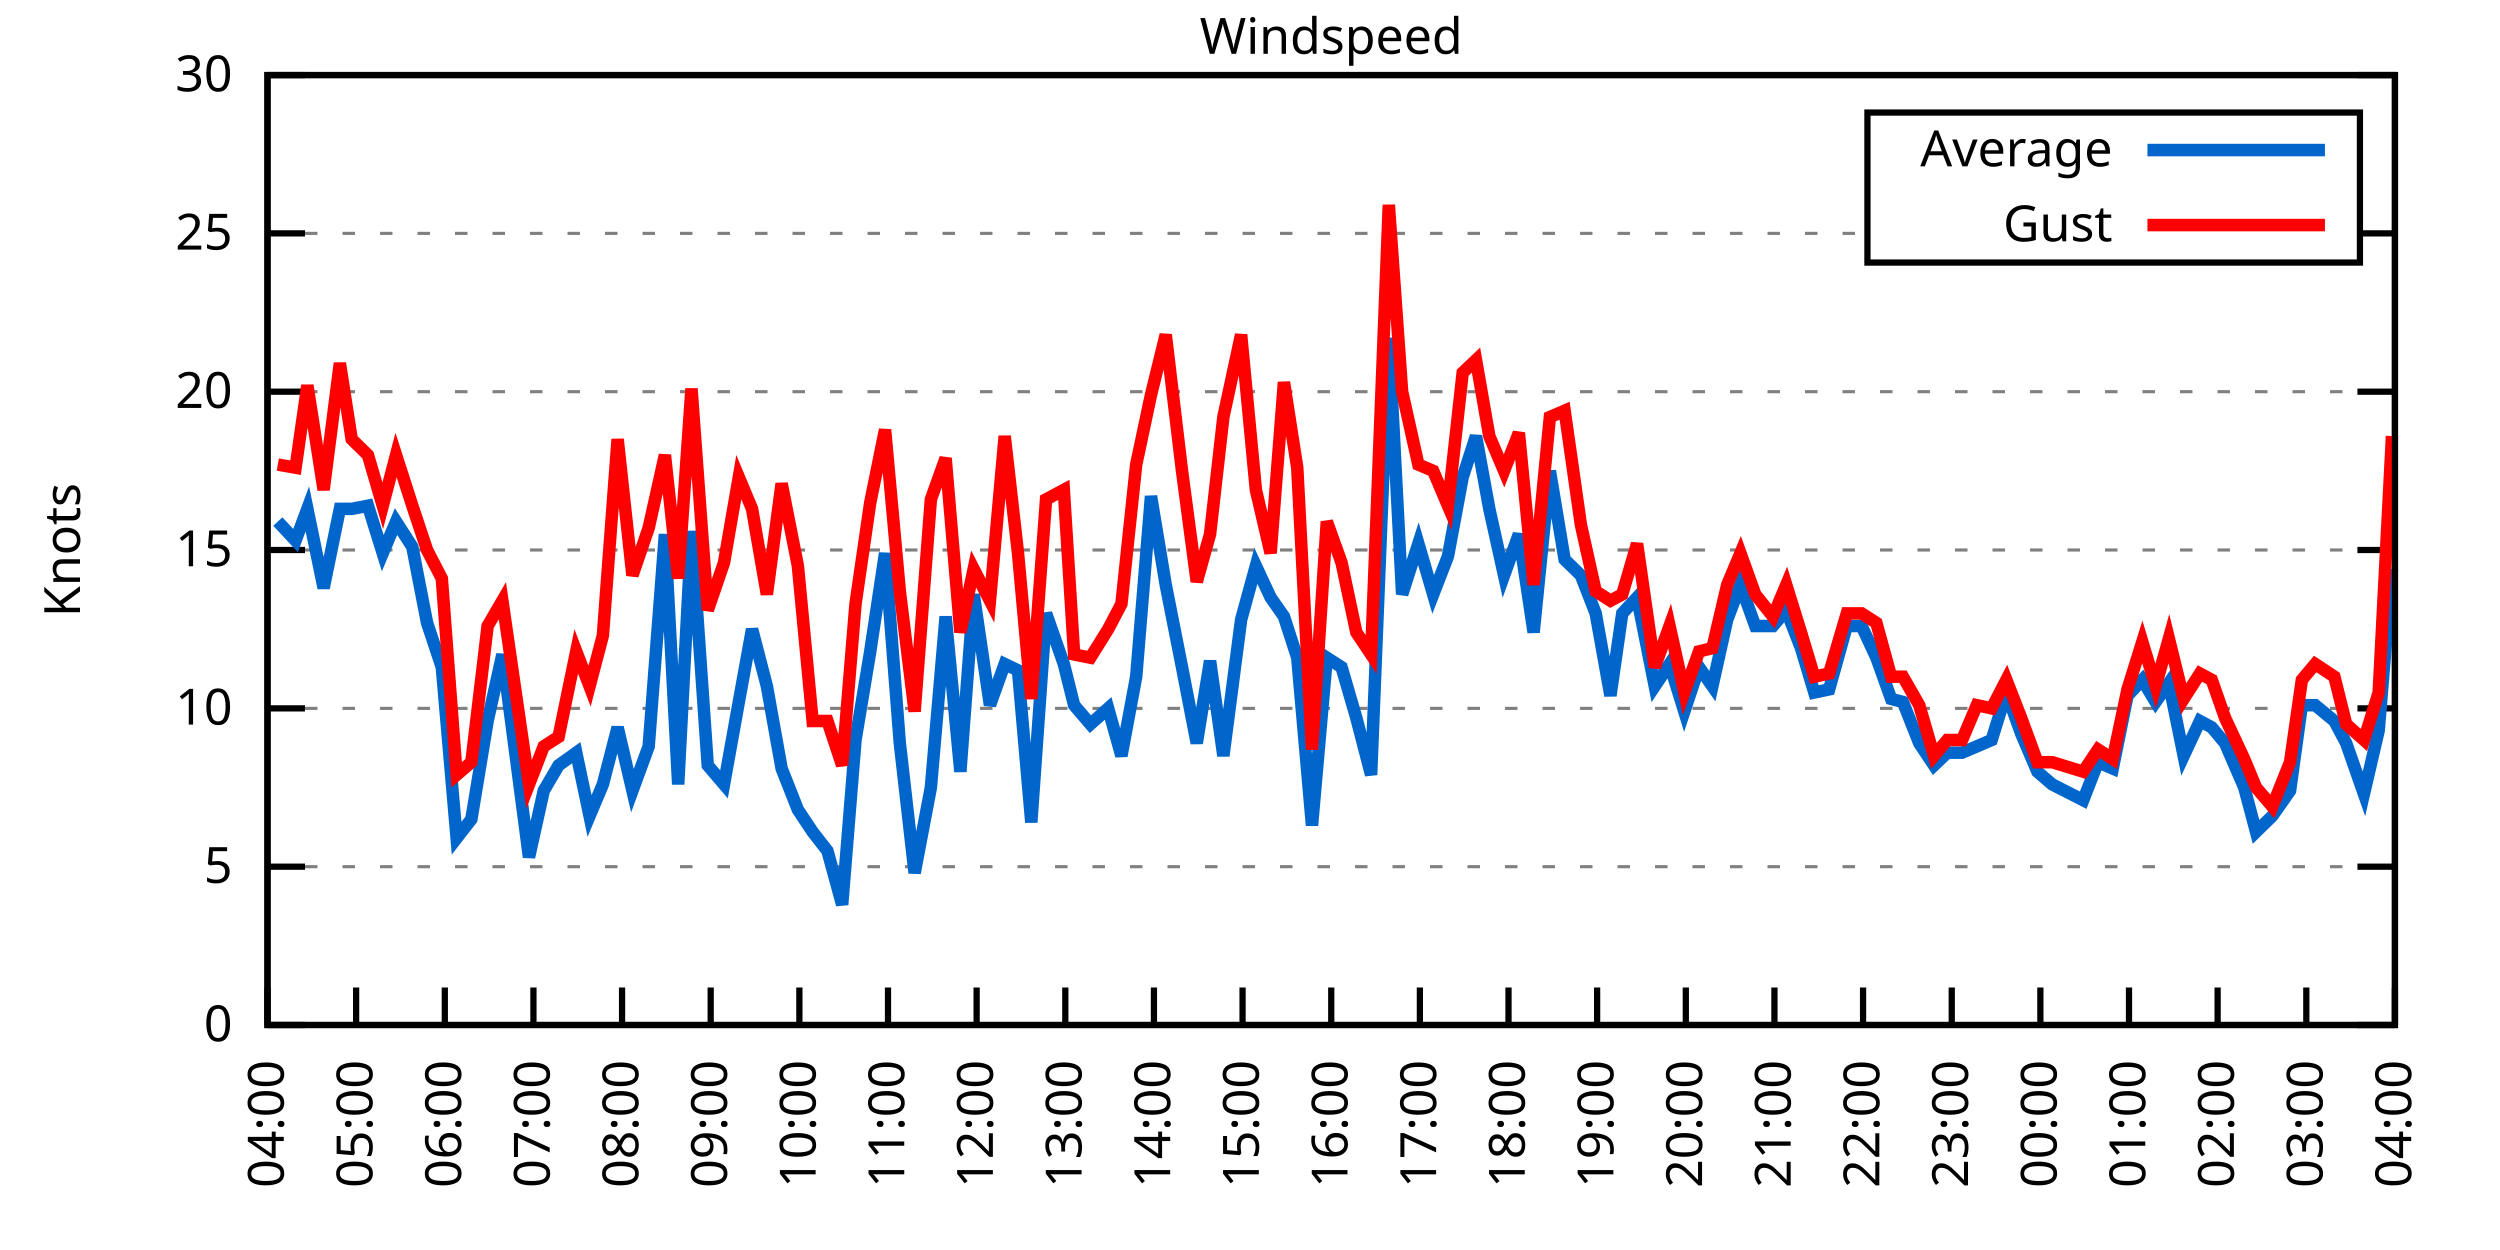
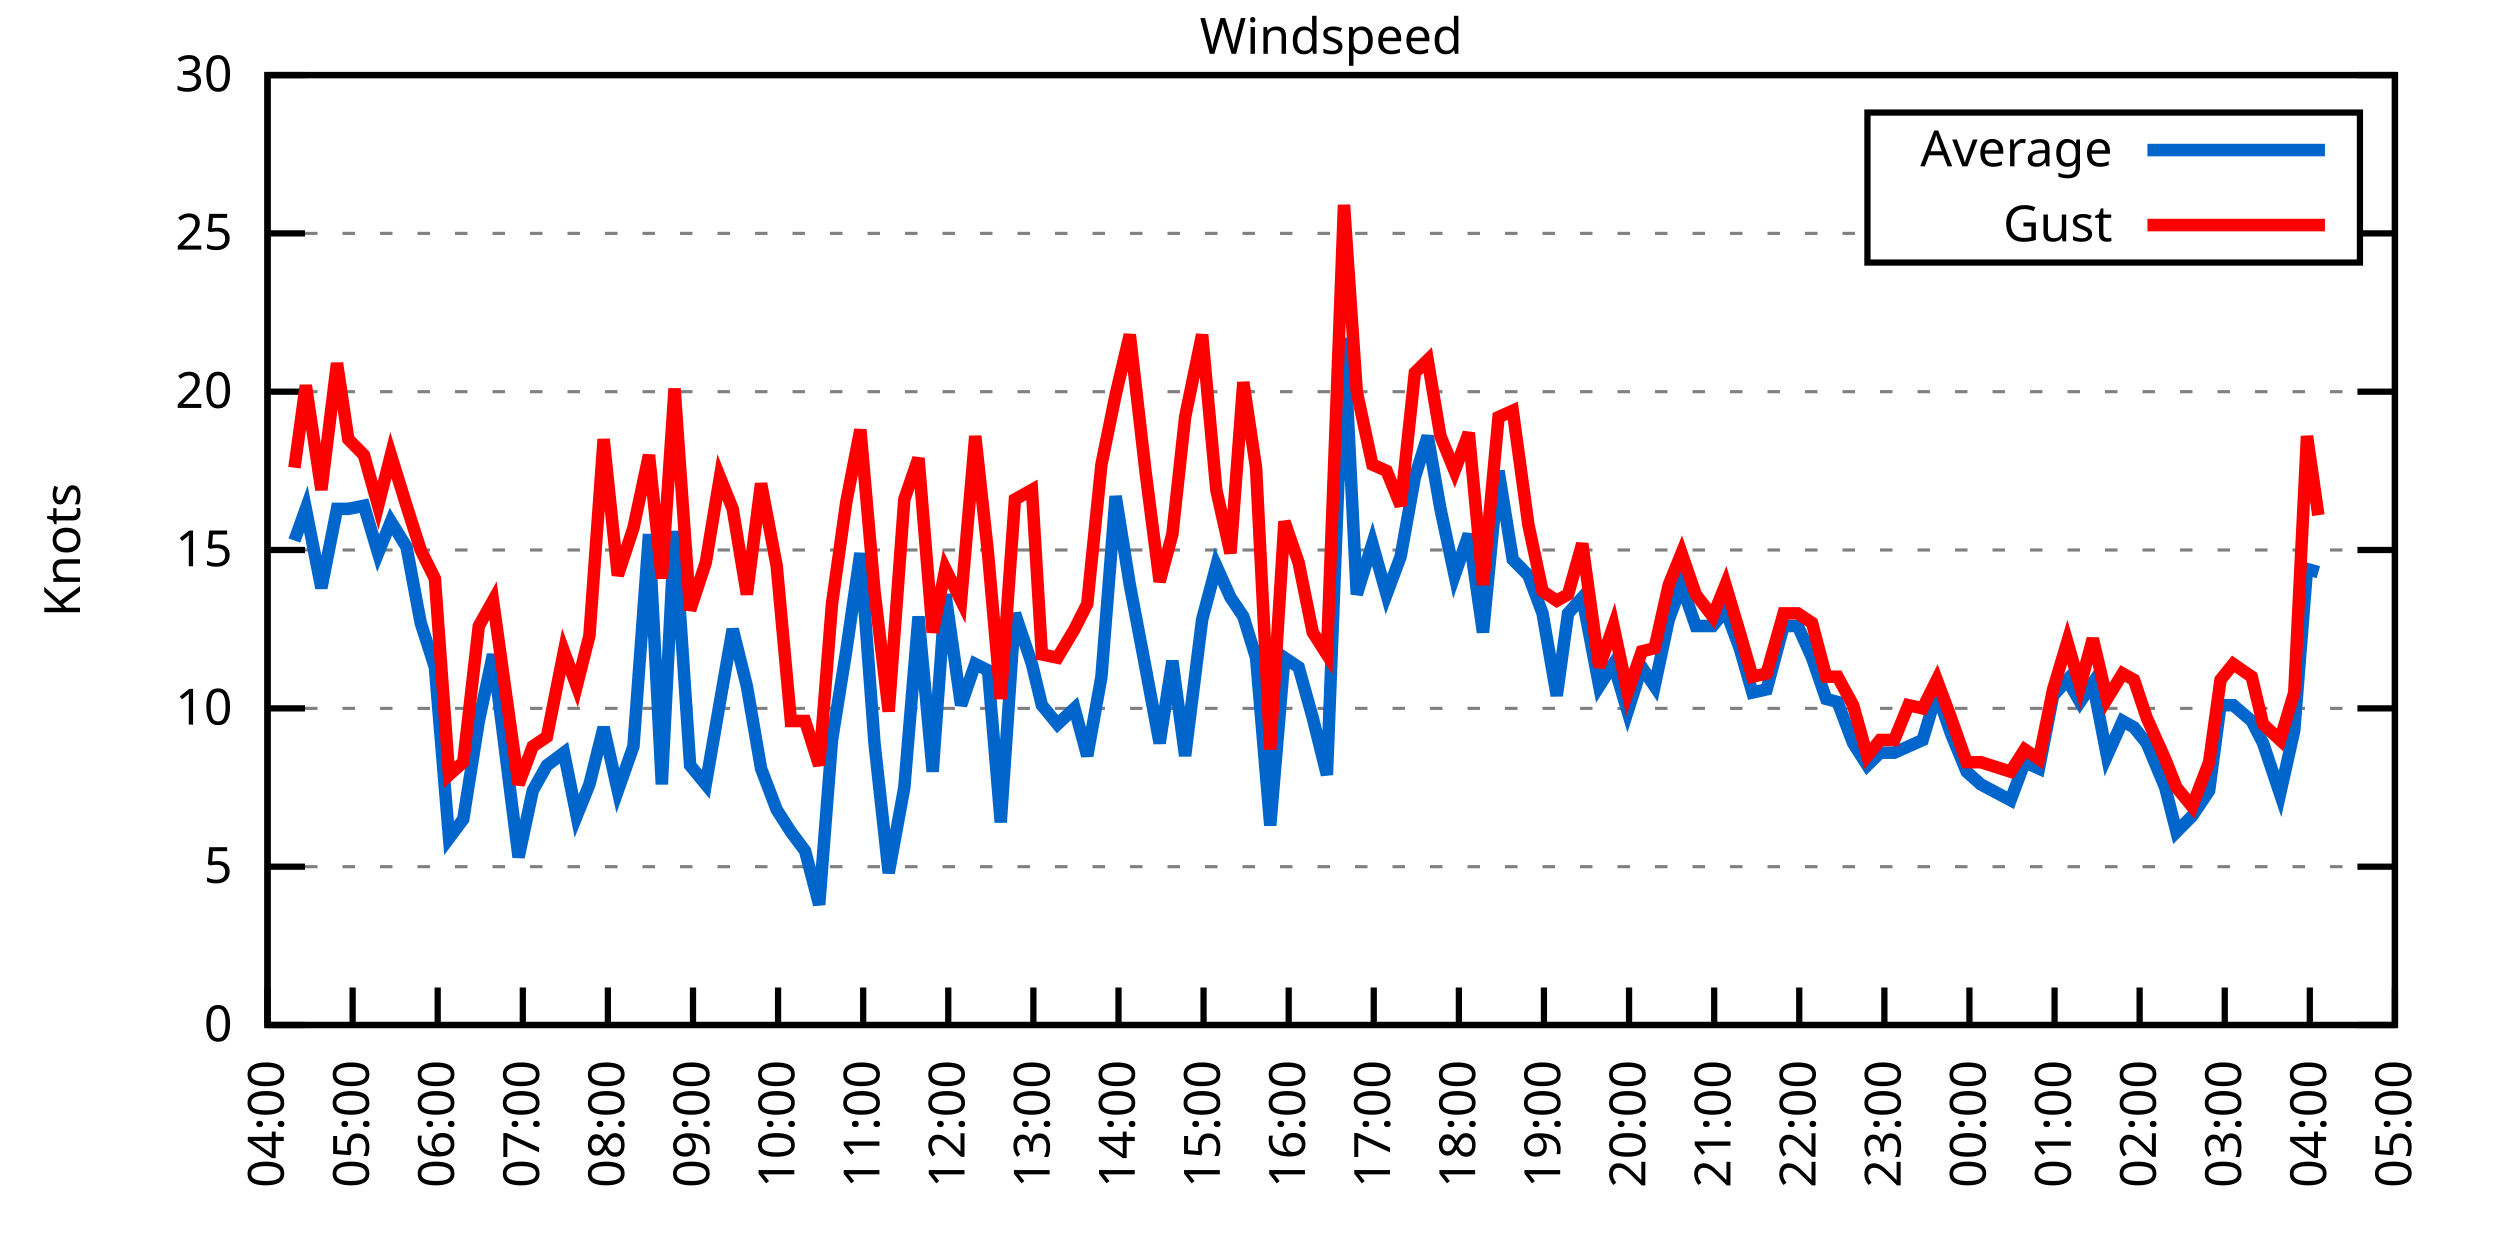
<svg xmlns="http://www.w3.org/2000/svg" xmlns:xlink="http://www.w3.org/1999/xlink" width="400" height="200" viewBox="0 0 400 200">
  <g id="gnuplot_canvas">
    <rect x="0" y="0" width="400" height="200" fill="none" />
    <defs>
      <circle id="gpDot" r="0.5" stroke-width="0.5" stroke="currentColor" />
      <path id="gpPt0" stroke-width="0.333" stroke="currentColor" d="M-1,0 h2 M0,-1 v2" />
      <path id="gpPt1" stroke-width="0.333" stroke="currentColor" d="M-1,-1 L1,1 M1,-1 L-1,1" />
      <path id="gpPt2" stroke-width="0.333" stroke="currentColor" d="M-1,0 L1,0 M0,-1 L0,1 M-1,-1 L1,1 M-1,1 L1,-1" />
      <rect id="gpPt3" stroke-width="0.333" stroke="currentColor" x="-1" y="-1" width="2" height="2" />
      <rect id="gpPt4" stroke-width="0.333" stroke="currentColor" fill="currentColor" x="-1" y="-1" width="2" height="2" />
      <circle id="gpPt5" stroke-width="0.333" stroke="currentColor" cx="0" cy="0" r="1" />
      <use xlink:href="#gpPt5" id="gpPt6" fill="currentColor" stroke="none" />
      <path id="gpPt7" stroke-width="0.333" stroke="currentColor" d="M0,-1.33 L-1.33,0.67 L1.33,0.67 z" />
      <use xlink:href="#gpPt7" id="gpPt8" fill="currentColor" stroke="none" />
      <use xlink:href="#gpPt7" id="gpPt9" stroke="currentColor" transform="rotate(180)" />
      <use xlink:href="#gpPt9" id="gpPt10" fill="currentColor" stroke="none" />
      <use xlink:href="#gpPt3" id="gpPt11" stroke="currentColor" transform="rotate(45)" />
      <use xlink:href="#gpPt11" id="gpPt12" fill="currentColor" stroke="none" />
      <path id="gpPt13" stroke-width="0.333" stroke="currentColor" d="M0,1.330 L1.265,0.411 L0.782,-1.067 L-0.782,-1.076 L-1.265,0.411 z" />
      <use xlink:href="#gpPt13" id="gpPt14" fill="currentColor" stroke="none" />
      <filter id="textbox" filterUnits="objectBoundingBox" x="0" y="0" height="1" width="1">
        <feFlood flood-color="white" flood-opacity="1" result="bgnd" />
        <feComposite in="SourceGraphic" in2="bgnd" operator="atop" />
      </filter>
      <filter id="greybox" filterUnits="objectBoundingBox" x="0" y="0" height="1" width="1">
        <feFlood flood-color="lightgrey" flood-opacity="1" result="grey" />
        <feComposite in="SourceGraphic" in2="grey" operator="atop" />
      </filter>
    </defs>
    <g fill="none" color="white" stroke="currentColor" stroke-width="1.00" stroke-linecap="butt" stroke-linejoin="miter">
</g>
    <g fill="none" color="black" stroke="currentColor" stroke-width="1.00" stroke-linecap="butt" stroke-linejoin="miter">
      <g stroke="none" shape-rendering="crispEdges">
        <polygon fill="rgb(255, 255, 255)" points="42.80,164.00 383.18,164.00 383.18,12.02 42.80,12.02 " />
      </g>
    </g>
    <g fill="none" color="black" stroke="currentColor" stroke-width="1.00" stroke-linecap="butt" stroke-linejoin="miter">
</g>
    <g fill="none" color="black" stroke="black" stroke-width="0.50" stroke-linecap="butt" stroke-linejoin="miter">
</g>
    <g fill="none" color="gray" stroke="currentColor" stroke-width="0.50" stroke-linecap="butt" stroke-linejoin="miter">
      <path stroke="gray" stroke-dasharray="2,4" class="gridline" d="M42.80,164.00 L383.19,164.00  " />
    </g>
    <g fill="none" color="gray" stroke="gray" stroke-width="1.00" stroke-linecap="butt" stroke-linejoin="miter">
</g>
    <g fill="none" color="black" stroke="currentColor" stroke-width="1.00" stroke-linecap="butt" stroke-linejoin="miter">
      <path stroke="black" d="M42.80,164.00 L48.80,164.00 M383.19,164.00 L377.19,164.00  " />
      <g transform="translate(37.20,166.60)" stroke="none" fill="black" font-family="Sans" font-size="8.00" text-anchor="end">
        <text>
          <tspan font-family="Sans"> 0</tspan>
        </text>
      </g>
    </g>
    <g fill="none" color="black" stroke="currentColor" stroke-width="1.00" stroke-linecap="butt" stroke-linejoin="miter">
</g>
    <g fill="none" color="black" stroke="black" stroke-width="0.50" stroke-linecap="butt" stroke-linejoin="miter">
</g>
    <g fill="none" color="gray" stroke="currentColor" stroke-width="0.50" stroke-linecap="butt" stroke-linejoin="miter">
      <path stroke="gray" stroke-dasharray="2,4" class="gridline" d="M42.80,138.67 L383.19,138.67  " />
    </g>
    <g fill="none" color="gray" stroke="gray" stroke-width="1.00" stroke-linecap="butt" stroke-linejoin="miter">
</g>
    <g fill="none" color="black" stroke="currentColor" stroke-width="1.00" stroke-linecap="butt" stroke-linejoin="miter">
      <path stroke="black" d="M42.80,138.67 L48.80,138.67 M383.19,138.67 L377.19,138.67  " />
      <g transform="translate(37.20,141.27)" stroke="none" fill="black" font-family="Sans" font-size="8.00" text-anchor="end">
        <text>
          <tspan font-family="Sans"> 5</tspan>
        </text>
      </g>
    </g>
    <g fill="none" color="black" stroke="currentColor" stroke-width="1.00" stroke-linecap="butt" stroke-linejoin="miter">
</g>
    <g fill="none" color="black" stroke="black" stroke-width="0.50" stroke-linecap="butt" stroke-linejoin="miter">
</g>
    <g fill="none" color="gray" stroke="currentColor" stroke-width="0.50" stroke-linecap="butt" stroke-linejoin="miter">
      <path stroke="gray" stroke-dasharray="2,4" class="gridline" d="M42.80,113.34 L383.19,113.34  " />
    </g>
    <g fill="none" color="gray" stroke="gray" stroke-width="1.00" stroke-linecap="butt" stroke-linejoin="miter">
</g>
    <g fill="none" color="black" stroke="currentColor" stroke-width="1.00" stroke-linecap="butt" stroke-linejoin="miter">
      <path stroke="black" d="M42.80,113.34 L48.80,113.34 M383.19,113.34 L377.19,113.34  " />
      <g transform="translate(37.20,115.94)" stroke="none" fill="black" font-family="Sans" font-size="8.00" text-anchor="end">
        <text>
          <tspan font-family="Sans"> 10</tspan>
        </text>
      </g>
    </g>
    <g fill="none" color="black" stroke="currentColor" stroke-width="1.00" stroke-linecap="butt" stroke-linejoin="miter">
</g>
    <g fill="none" color="black" stroke="black" stroke-width="0.50" stroke-linecap="butt" stroke-linejoin="miter">
</g>
    <g fill="none" color="gray" stroke="currentColor" stroke-width="0.50" stroke-linecap="butt" stroke-linejoin="miter">
      <path stroke="gray" stroke-dasharray="2,4" class="gridline" d="M42.80,88.00 L383.19,88.00  " />
    </g>
    <g fill="none" color="gray" stroke="gray" stroke-width="1.00" stroke-linecap="butt" stroke-linejoin="miter">
</g>
    <g fill="none" color="black" stroke="currentColor" stroke-width="1.00" stroke-linecap="butt" stroke-linejoin="miter">
      <path stroke="black" d="M42.80,88.00 L48.80,88.00 M383.19,88.00 L377.19,88.00  " />
      <g transform="translate(37.20,90.60)" stroke="none" fill="black" font-family="Sans" font-size="8.00" text-anchor="end">
        <text>
          <tspan font-family="Sans"> 15</tspan>
        </text>
      </g>
    </g>
    <g fill="none" color="black" stroke="currentColor" stroke-width="1.00" stroke-linecap="butt" stroke-linejoin="miter">
</g>
    <g fill="none" color="black" stroke="black" stroke-width="0.50" stroke-linecap="butt" stroke-linejoin="miter">
</g>
    <g fill="none" color="gray" stroke="currentColor" stroke-width="0.50" stroke-linecap="butt" stroke-linejoin="miter">
      <path stroke="gray" stroke-dasharray="2,4" class="gridline" d="M42.80,62.67 L383.19,62.67  " />
    </g>
    <g fill="none" color="gray" stroke="gray" stroke-width="1.00" stroke-linecap="butt" stroke-linejoin="miter">
</g>
    <g fill="none" color="black" stroke="currentColor" stroke-width="1.00" stroke-linecap="butt" stroke-linejoin="miter">
      <path stroke="black" d="M42.80,62.67 L48.80,62.67 M383.19,62.67 L377.19,62.67  " />
      <g transform="translate(37.20,65.27)" stroke="none" fill="black" font-family="Sans" font-size="8.00" text-anchor="end">
        <text>
          <tspan font-family="Sans"> 20</tspan>
        </text>
      </g>
    </g>
    <g fill="none" color="black" stroke="currentColor" stroke-width="1.00" stroke-linecap="butt" stroke-linejoin="miter">
</g>
    <g fill="none" color="black" stroke="black" stroke-width="0.50" stroke-linecap="butt" stroke-linejoin="miter">
</g>
    <g fill="none" color="gray" stroke="currentColor" stroke-width="0.50" stroke-linecap="butt" stroke-linejoin="miter">
      <path stroke="gray" stroke-dasharray="2,4" class="gridline" d="M42.80,37.34 L298.79,37.34 M377.59,37.34 L383.19,37.34  " />
    </g>
    <g fill="none" color="gray" stroke="gray" stroke-width="1.00" stroke-linecap="butt" stroke-linejoin="miter">
</g>
    <g fill="none" color="black" stroke="currentColor" stroke-width="1.00" stroke-linecap="butt" stroke-linejoin="miter">
      <path stroke="black" d="M42.80,37.34 L48.80,37.34 M383.19,37.34 L377.19,37.34  " />
      <g transform="translate(37.20,39.94)" stroke="none" fill="black" font-family="Sans" font-size="8.00" text-anchor="end">
        <text>
          <tspan font-family="Sans"> 25</tspan>
        </text>
      </g>
    </g>
    <g fill="none" color="black" stroke="currentColor" stroke-width="1.00" stroke-linecap="butt" stroke-linejoin="miter">
</g>
    <g fill="none" color="black" stroke="black" stroke-width="0.50" stroke-linecap="butt" stroke-linejoin="miter">
</g>
    <g fill="none" color="gray" stroke="currentColor" stroke-width="0.50" stroke-linecap="butt" stroke-linejoin="miter">
      <path stroke="gray" stroke-dasharray="2,4" class="gridline" d="M42.80,12.01 L383.19,12.01  " />
    </g>
    <g fill="none" color="gray" stroke="gray" stroke-width="1.00" stroke-linecap="butt" stroke-linejoin="miter">
</g>
    <g fill="none" color="black" stroke="currentColor" stroke-width="1.00" stroke-linecap="butt" stroke-linejoin="miter">
      <path stroke="black" d="M42.80,12.01 L48.80,12.01 M383.19,12.01 L377.19,12.01  " />
      <g transform="translate(37.20,14.61)" stroke="none" fill="black" font-family="Sans" font-size="8.00" text-anchor="end">
        <text>
          <tspan font-family="Sans"> 30</tspan>
        </text>
      </g>
    </g>
    <g fill="none" color="black" stroke="currentColor" stroke-width="1.00" stroke-linecap="butt" stroke-linejoin="miter">
      <path stroke="black" d="M42.80,164.00 L42.80,158.00  " />
      <g transform="translate(45.40,169.60) rotate(270.00)" stroke="none" fill="black" font-family="Sans" font-size="8.00" text-anchor="end">
        <text>
          <tspan font-family="Sans">04:00</tspan>
        </text>
      </g>
    </g>
    <g fill="none" color="black" stroke="currentColor" stroke-width="1.00" stroke-linecap="butt" stroke-linejoin="miter">
-       <path stroke="black" d="M56.98,164.00 L56.98,158.00  " />
-       <g transform="translate(59.58,169.60) rotate(270.00)" stroke="none" fill="black" font-family="Sans" font-size="8.00" text-anchor="end">
+       <path stroke="black" d="M56.42,164.00 L56.42,158.00  " />
+       <g transform="translate(59.02,169.60) rotate(270.00)" stroke="none" fill="black" font-family="Sans" font-size="8.00" text-anchor="end">
        <text>
          <tspan font-family="Sans">05:00</tspan>
        </text>
      </g>
    </g>
    <g fill="none" color="black" stroke="currentColor" stroke-width="1.00" stroke-linecap="butt" stroke-linejoin="miter">
-       <path stroke="black" d="M71.17,164.00 L71.17,158.00  " />
-       <g transform="translate(73.77,169.60) rotate(270.00)" stroke="none" fill="black" font-family="Sans" font-size="8.00" text-anchor="end">
+       <path stroke="black" d="M70.03,164.00 L70.03,158.00  " />
+       <g transform="translate(72.63,169.60) rotate(270.00)" stroke="none" fill="black" font-family="Sans" font-size="8.00" text-anchor="end">
        <text>
          <tspan font-family="Sans">06:00</tspan>
        </text>
      </g>
    </g>
    <g fill="none" color="black" stroke="currentColor" stroke-width="1.00" stroke-linecap="butt" stroke-linejoin="miter">
-       <path stroke="black" d="M85.35,164.00 L85.35,158.00  " />
-       <g transform="translate(87.95,169.60) rotate(270.00)" stroke="none" fill="black" font-family="Sans" font-size="8.00" text-anchor="end">
+       <path stroke="black" d="M83.65,164.00 L83.65,158.00  " />
+       <g transform="translate(86.25,169.60) rotate(270.00)" stroke="none" fill="black" font-family="Sans" font-size="8.00" text-anchor="end">
        <text>
          <tspan font-family="Sans">07:00</tspan>
        </text>
      </g>
    </g>
    <g fill="none" color="black" stroke="currentColor" stroke-width="1.00" stroke-linecap="butt" stroke-linejoin="miter">
-       <path stroke="black" d="M99.53,164.00 L99.53,158.00  " />
-       <g transform="translate(102.13,169.60) rotate(270.00)" stroke="none" fill="black" font-family="Sans" font-size="8.00" text-anchor="end">
+       <path stroke="black" d="M97.26,164.00 L97.26,158.00  " />
+       <g transform="translate(99.86,169.60) rotate(270.00)" stroke="none" fill="black" font-family="Sans" font-size="8.00" text-anchor="end">
        <text>
          <tspan font-family="Sans">08:00</tspan>
        </text>
      </g>
    </g>
    <g fill="none" color="black" stroke="currentColor" stroke-width="1.00" stroke-linecap="butt" stroke-linejoin="miter">
-       <path stroke="black" d="M113.71,164.00 L113.71,158.00  " />
-       <g transform="translate(116.31,169.60) rotate(270.00)" stroke="none" fill="black" font-family="Sans" font-size="8.00" text-anchor="end">
+       <path stroke="black" d="M110.88,164.00 L110.88,158.00  " />
+       <g transform="translate(113.48,169.60) rotate(270.00)" stroke="none" fill="black" font-family="Sans" font-size="8.00" text-anchor="end">
        <text>
          <tspan font-family="Sans">09:00</tspan>
        </text>
      </g>
    </g>
    <g fill="none" color="black" stroke="currentColor" stroke-width="1.00" stroke-linecap="butt" stroke-linejoin="miter">
-       <path stroke="black" d="M127.90,164.00 L127.90,158.00  " />
-       <g transform="translate(130.50,169.60) rotate(270.00)" stroke="none" fill="black" font-family="Sans" font-size="8.00" text-anchor="end">
+       <path stroke="black" d="M124.49,164.00 L124.49,158.00  " />
+       <g transform="translate(127.09,169.60) rotate(270.00)" stroke="none" fill="black" font-family="Sans" font-size="8.00" text-anchor="end">
        <text>
          <tspan font-family="Sans">10:00</tspan>
        </text>
      </g>
    </g>
    <g fill="none" color="black" stroke="currentColor" stroke-width="1.00" stroke-linecap="butt" stroke-linejoin="miter">
-       <path stroke="black" d="M142.08,164.00 L142.08,158.00  " />
-       <g transform="translate(144.68,169.60) rotate(270.00)" stroke="none" fill="black" font-family="Sans" font-size="8.00" text-anchor="end">
+       <path stroke="black" d="M138.11,164.00 L138.11,158.00  " />
+       <g transform="translate(140.71,169.60) rotate(270.00)" stroke="none" fill="black" font-family="Sans" font-size="8.00" text-anchor="end">
        <text>
          <tspan font-family="Sans">11:00</tspan>
        </text>
      </g>
    </g>
    <g fill="none" color="black" stroke="currentColor" stroke-width="1.00" stroke-linecap="butt" stroke-linejoin="miter">
-       <path stroke="black" d="M156.26,164.00 L156.26,158.00  " />
-       <g transform="translate(158.86,169.60) rotate(270.00)" stroke="none" fill="black" font-family="Sans" font-size="8.00" text-anchor="end">
+       <path stroke="black" d="M151.72,164.00 L151.72,158.00  " />
+       <g transform="translate(154.32,169.60) rotate(270.00)" stroke="none" fill="black" font-family="Sans" font-size="8.00" text-anchor="end">
        <text>
          <tspan font-family="Sans">12:00</tspan>
        </text>
      </g>
    </g>
    <g fill="none" color="black" stroke="currentColor" stroke-width="1.00" stroke-linecap="butt" stroke-linejoin="miter">
-       <path stroke="black" d="M170.45,164.00 L170.45,158.00  " />
-       <g transform="translate(173.05,169.60) rotate(270.00)" stroke="none" fill="black" font-family="Sans" font-size="8.00" text-anchor="end">
+       <path stroke="black" d="M165.34,164.00 L165.34,158.00  " />
+       <g transform="translate(167.94,169.60) rotate(270.00)" stroke="none" fill="black" font-family="Sans" font-size="8.00" text-anchor="end">
        <text>
          <tspan font-family="Sans">13:00</tspan>
        </text>
      </g>
    </g>
    <g fill="none" color="black" stroke="currentColor" stroke-width="1.00" stroke-linecap="butt" stroke-linejoin="miter">
-       <path stroke="black" d="M184.63,164.00 L184.63,158.00  " />
-       <g transform="translate(187.23,169.60) rotate(270.00)" stroke="none" fill="black" font-family="Sans" font-size="8.00" text-anchor="end">
+       <path stroke="black" d="M178.96,164.00 L178.96,158.00  " />
+       <g transform="translate(181.56,169.60) rotate(270.00)" stroke="none" fill="black" font-family="Sans" font-size="8.00" text-anchor="end">
        <text>
          <tspan font-family="Sans">14:00</tspan>
        </text>
      </g>
    </g>
    <g fill="none" color="black" stroke="currentColor" stroke-width="1.00" stroke-linecap="butt" stroke-linejoin="miter">
-       <path stroke="black" d="M198.81,164.00 L198.81,158.00  " />
-       <g transform="translate(201.41,169.60) rotate(270.00)" stroke="none" fill="black" font-family="Sans" font-size="8.00" text-anchor="end">
+       <path stroke="black" d="M192.57,164.00 L192.57,158.00  " />
+       <g transform="translate(195.17,169.60) rotate(270.00)" stroke="none" fill="black" font-family="Sans" font-size="8.00" text-anchor="end">
        <text>
          <tspan font-family="Sans">15:00</tspan>
        </text>
      </g>
    </g>
    <g fill="none" color="black" stroke="currentColor" stroke-width="1.00" stroke-linecap="butt" stroke-linejoin="miter">
-       <path stroke="black" d="M213.00,164.00 L213.00,158.00  " />
-       <g transform="translate(215.60,169.60) rotate(270.00)" stroke="none" fill="black" font-family="Sans" font-size="8.00" text-anchor="end">
+       <path stroke="black" d="M206.19,164.00 L206.19,158.00  " />
+       <g transform="translate(208.79,169.60) rotate(270.00)" stroke="none" fill="black" font-family="Sans" font-size="8.00" text-anchor="end">
        <text>
          <tspan font-family="Sans">16:00</tspan>
        </text>
      </g>
    </g>
    <g fill="none" color="black" stroke="currentColor" stroke-width="1.00" stroke-linecap="butt" stroke-linejoin="miter">
-       <path stroke="black" d="M227.18,164.00 L227.18,158.00  " />
-       <g transform="translate(229.78,169.60) rotate(270.00)" stroke="none" fill="black" font-family="Sans" font-size="8.00" text-anchor="end">
+       <path stroke="black" d="M219.80,164.00 L219.80,158.00  " />
+       <g transform="translate(222.40,169.60) rotate(270.00)" stroke="none" fill="black" font-family="Sans" font-size="8.00" text-anchor="end">
        <text>
          <tspan font-family="Sans">17:00</tspan>
        </text>
      </g>
    </g>
    <g fill="none" color="black" stroke="currentColor" stroke-width="1.00" stroke-linecap="butt" stroke-linejoin="miter">
-       <path stroke="black" d="M241.36,164.00 L241.36,158.00  " />
-       <g transform="translate(243.96,169.60) rotate(270.00)" stroke="none" fill="black" font-family="Sans" font-size="8.00" text-anchor="end">
+       <path stroke="black" d="M233.42,164.00 L233.42,158.00  " />
+       <g transform="translate(236.02,169.60) rotate(270.00)" stroke="none" fill="black" font-family="Sans" font-size="8.00" text-anchor="end">
        <text>
          <tspan font-family="Sans">18:00</tspan>
        </text>
      </g>
    </g>
    <g fill="none" color="black" stroke="currentColor" stroke-width="1.00" stroke-linecap="butt" stroke-linejoin="miter">
-       <path stroke="black" d="M255.54,164.00 L255.54,158.00  " />
-       <g transform="translate(258.14,169.60) rotate(270.00)" stroke="none" fill="black" font-family="Sans" font-size="8.00" text-anchor="end">
+       <path stroke="black" d="M247.03,164.00 L247.03,158.00  " />
+       <g transform="translate(249.63,169.60) rotate(270.00)" stroke="none" fill="black" font-family="Sans" font-size="8.00" text-anchor="end">
        <text>
          <tspan font-family="Sans">19:00</tspan>
        </text>
      </g>
    </g>
    <g fill="none" color="black" stroke="currentColor" stroke-width="1.00" stroke-linecap="butt" stroke-linejoin="miter">
-       <path stroke="black" d="M269.73,164.00 L269.73,158.00  " />
-       <g transform="translate(272.33,169.60) rotate(270.00)" stroke="none" fill="black" font-family="Sans" font-size="8.00" text-anchor="end">
+       <path stroke="black" d="M260.65,164.00 L260.65,158.00  " />
+       <g transform="translate(263.25,169.60) rotate(270.00)" stroke="none" fill="black" font-family="Sans" font-size="8.00" text-anchor="end">
        <text>
          <tspan font-family="Sans">20:00</tspan>
        </text>
      </g>
    </g>
    <g fill="none" color="black" stroke="currentColor" stroke-width="1.00" stroke-linecap="butt" stroke-linejoin="miter">
-       <path stroke="black" d="M283.91,164.00 L283.91,158.00  " />
-       <g transform="translate(286.51,169.60) rotate(270.00)" stroke="none" fill="black" font-family="Sans" font-size="8.00" text-anchor="end">
+       <path stroke="black" d="M274.27,164.00 L274.27,158.00  " />
+       <g transform="translate(276.87,169.60) rotate(270.00)" stroke="none" fill="black" font-family="Sans" font-size="8.00" text-anchor="end">
        <text>
          <tspan font-family="Sans">21:00</tspan>
        </text>
      </g>
    </g>
    <g fill="none" color="black" stroke="currentColor" stroke-width="1.00" stroke-linecap="butt" stroke-linejoin="miter">
-       <path stroke="black" d="M298.09,164.00 L298.09,158.00  " />
-       <g transform="translate(300.69,169.60) rotate(270.00)" stroke="none" fill="black" font-family="Sans" font-size="8.00" text-anchor="end">
+       <path stroke="black" d="M287.88,164.00 L287.88,158.00  " />
+       <g transform="translate(290.48,169.60) rotate(270.00)" stroke="none" fill="black" font-family="Sans" font-size="8.00" text-anchor="end">
        <text>
          <tspan font-family="Sans">22:00</tspan>
        </text>
      </g>
    </g>
    <g fill="none" color="black" stroke="currentColor" stroke-width="1.00" stroke-linecap="butt" stroke-linejoin="miter">
-       <path stroke="black" d="M312.28,164.00 L312.28,158.00  " />
-       <g transform="translate(314.88,169.60) rotate(270.00)" stroke="none" fill="black" font-family="Sans" font-size="8.00" text-anchor="end">
+       <path stroke="black" d="M301.50,164.00 L301.50,158.00  " />
+       <g transform="translate(304.10,169.60) rotate(270.00)" stroke="none" fill="black" font-family="Sans" font-size="8.00" text-anchor="end">
        <text>
          <tspan font-family="Sans">23:00</tspan>
        </text>
      </g>
    </g>
    <g fill="none" color="black" stroke="currentColor" stroke-width="1.00" stroke-linecap="butt" stroke-linejoin="miter">
-       <path stroke="black" d="M326.46,164.00 L326.46,158.00  " />
-       <g transform="translate(329.06,169.60) rotate(270.00)" stroke="none" fill="black" font-family="Sans" font-size="8.00" text-anchor="end">
+       <path stroke="black" d="M315.11,164.00 L315.11,158.00  " />
+       <g transform="translate(317.71,169.60) rotate(270.00)" stroke="none" fill="black" font-family="Sans" font-size="8.00" text-anchor="end">
        <text>
          <tspan font-family="Sans">00:00</tspan>
        </text>
      </g>
    </g>
    <g fill="none" color="black" stroke="currentColor" stroke-width="1.00" stroke-linecap="butt" stroke-linejoin="miter">
-       <path stroke="black" d="M340.64,164.00 L340.64,158.00  " />
-       <g transform="translate(343.24,169.60) rotate(270.00)" stroke="none" fill="black" font-family="Sans" font-size="8.00" text-anchor="end">
+       <path stroke="black" d="M328.73,164.00 L328.73,158.00  " />
+       <g transform="translate(331.33,169.60) rotate(270.00)" stroke="none" fill="black" font-family="Sans" font-size="8.00" text-anchor="end">
        <text>
          <tspan font-family="Sans">01:00</tspan>
        </text>
      </g>
    </g>
    <g fill="none" color="black" stroke="currentColor" stroke-width="1.00" stroke-linecap="butt" stroke-linejoin="miter">
-       <path stroke="black" d="M354.82,164.00 L354.82,158.00  " />
-       <g transform="translate(357.42,169.60) rotate(270.00)" stroke="none" fill="black" font-family="Sans" font-size="8.00" text-anchor="end">
+       <path stroke="black" d="M342.34,164.00 L342.34,158.00  " />
+       <g transform="translate(344.94,169.60) rotate(270.00)" stroke="none" fill="black" font-family="Sans" font-size="8.00" text-anchor="end">
        <text>
          <tspan font-family="Sans">02:00</tspan>
        </text>
      </g>
    </g>
    <g fill="none" color="black" stroke="currentColor" stroke-width="1.00" stroke-linecap="butt" stroke-linejoin="miter">
-       <path stroke="black" d="M369.01,164.00 L369.01,158.00  " />
-       <g transform="translate(371.61,169.60) rotate(270.00)" stroke="none" fill="black" font-family="Sans" font-size="8.00" text-anchor="end">
+       <path stroke="black" d="M355.96,164.00 L355.96,158.00  " />
+       <g transform="translate(358.56,169.60) rotate(270.00)" stroke="none" fill="black" font-family="Sans" font-size="8.00" text-anchor="end">
        <text>
          <tspan font-family="Sans">03:00</tspan>
+         </text>
+       </g>
+     </g>
+     <g fill="none" color="black" stroke="currentColor" stroke-width="1.00" stroke-linecap="butt" stroke-linejoin="miter">
+       <path stroke="black" d="M369.57,164.00 L369.57,158.00  " />
+       <g transform="translate(372.17,169.60) rotate(270.00)" stroke="none" fill="black" font-family="Sans" font-size="8.00" text-anchor="end">
+         <text>
+           <tspan font-family="Sans">04:00</tspan>
        </text>
      </g>
    </g>
    <g fill="none" color="black" stroke="currentColor" stroke-width="1.00" stroke-linecap="butt" stroke-linejoin="miter">
      <path stroke="black" d="M383.19,164.00 L383.19,158.00  " />
      <g transform="translate(385.79,169.60) rotate(270.00)" stroke="none" fill="black" font-family="Sans" font-size="8.00" text-anchor="end">
        <text>
-           <tspan font-family="Sans">04:00</tspan>
+           <tspan font-family="Sans">05:00</tspan>
        </text>
      </g>
    </g>
    <g fill="none" color="black" stroke="currentColor" stroke-width="1.00" stroke-linecap="butt" stroke-linejoin="miter">
</g>
    <g fill="none" color="black" stroke="currentColor" stroke-width="1.00" stroke-linecap="butt" stroke-linejoin="miter">
      <path stroke="black" d="M42.80,12.01 L42.80,164.00 L383.19,164.00 L383.19,12.01 L42.80,12.01 Z  " />
    </g>
    <g fill="none" color="black" stroke="currentColor" stroke-width="1.00" stroke-linecap="butt" stroke-linejoin="miter">
</g>
    <g fill="none" color="black" stroke="currentColor" stroke-width="1.00" stroke-linecap="butt" stroke-linejoin="miter">
      <path stroke="black" d="M298.79,42.01 L298.79,18.01 L377.59,18.01 L377.59,42.01 L298.79,42.01 Z  " />
    </g>
    <g id="Windspeed_plot_1">
      <g fill="none" color="white" stroke="black" stroke-width="2.00" stroke-linecap="butt" stroke-linejoin="miter">
</g>
      <g fill="none" color="black" stroke="currentColor" stroke-width="2.00" stroke-linecap="butt" stroke-linejoin="miter">
        <g transform="translate(337.99,26.61)" stroke="none" fill="black" font-family="Sans" font-size="8.00" text-anchor="end">
          <text>
            <tspan font-family="Sans">Average</tspan>
          </text>
        </g>
      </g>
      <g fill="none" color="black" stroke="currentColor" stroke-width="2.00" stroke-linecap="butt" stroke-linejoin="miter">
-         <path stroke="rgb(  0, 102, 204)" d="M343.59,24.01 L371.99,24.01 M44.45,83.45 L47.29,86.49 L49.18,81.42 L51.78,94.08 L54.38,81.42 L56.27,81.42   L58.87,80.91 L61.24,88.51 L63.37,83.45 L65.97,87.50 L68.33,99.66 L70.69,106.75 L73.06,134.11 L75.42,131.07   L78.02,115.36 L80.38,104.72 L84.64,137.15 L87.00,126.51 L89.37,122.46 L92.20,120.43 L94.33,130.56 L96.46,125.50   L98.82,116.38 L101.19,126.51 L103.79,119.42 L106.39,85.47 L108.51,125.50 L110.64,84.97 L113.24,122.46 L115.84,125.50   L118.21,112.32 L120.33,100.67 L122.70,109.79 L125.06,122.96 L127.66,129.55 L130.02,133.10 L132.39,136.14 L134.75,144.75   L136.88,118.40 L139.24,104.22 L141.61,88.51 L143.97,118.91 L146.34,139.68 L148.94,126.00 L151.30,98.64 L153.66,123.47   L155.79,95.10 L158.39,112.83 L160.75,106.24 L162.88,107.26 L165.01,131.58 L167.37,98.14 L170.21,106.24 L171.86,112.83   L174.46,115.87 L177.30,113.34 L179.43,120.94 L181.79,108.27 L184.16,79.39 L186.52,93.58 L189.12,106.75 L191.48,118.91   L193.61,105.74 L195.74,120.94 L198.58,99.15 L200.94,90.54 L203.30,95.60 L205.43,98.64 L207.56,105.23 L209.92,132.08   L212.29,105.23 L214.65,106.75 L217.01,114.86 L219.38,123.98 L222.21,54.06 L224.34,95.10 L226.94,86.99 L229.31,95.10   L231.67,89.02 L234.03,76.35 L236.16,69.77 L238.29,81.42 L240.65,92.06 L243.02,85.47 L245.38,101.18 L247.98,75.34   L250.34,89.52 L252.94,92.06 L255.31,98.14 L257.67,111.31 L259.56,98.14 L261.93,95.60 L264.76,109.79 L267.13,106.24   L269.49,113.84 L271.85,106.75 L273.98,109.79 L276.35,99.15 L278.47,93.58 L280.84,100.16 L283.67,100.16 L285.80,97.63   L288.16,103.71 L290.29,110.80 L292.66,110.30 L295.49,100.16 L297.86,100.16 L300.22,105.23 L302.58,111.82 L304.47,112.32   L307.08,118.91 L309.44,122.46 L311.57,120.43 L313.93,120.43 L316.29,119.42 L318.66,118.40 L321.02,110.80 L323.39,117.39   L325.99,123.47 L328.35,125.50 L333.31,128.03 L335.68,121.95 L338.04,122.96 L340.40,111.31 L342.77,108.78 L344.90,112.32   L347.02,109.28 L349.39,120.94 L351.99,115.36 L353.88,116.38 L356.01,118.91 L359.08,126.00 L360.97,133.10 L363.57,130.56   L366.41,126.51 L368.30,112.83 L370.43,112.83 L373.50,115.36 L375.39,118.91 L378.23,127.02 L380.59,116.88 L382.72,91.04    " />
+         <path stroke="rgb(  0, 102, 204)" d="M343.59,24.01 L371.99,24.01 M47.11,86.49 L48.93,81.42 L51.42,94.08 L53.92,81.42 L55.73,81.42 L58.23,80.91   L60.50,88.51 L62.54,83.45 L65.04,87.50 L67.31,99.66 L69.58,106.75 L71.85,134.11 L74.12,131.07 L76.61,115.36   L78.88,104.72 L82.97,137.15 L85.24,126.51 L87.50,122.46 L90.23,120.43 L92.27,130.56 L94.31,125.50 L96.58,116.38   L98.85,126.51 L101.35,119.42 L103.84,85.47 L105.89,125.50 L107.93,84.97 L110.42,122.46 L112.92,125.50 L115.19,112.32   L117.23,100.67 L119.50,109.79 L121.77,122.96 L124.27,129.55 L126.54,133.10 L128.81,136.14 L131.07,144.75 L133.12,118.40   L135.39,104.22 L137.66,88.51 L139.92,118.91 L142.19,139.68 L144.69,126.00 L146.96,98.64 L149.23,123.47 L151.27,95.10   L153.77,112.83 L156.04,106.24 L158.08,107.26 L160.12,131.58 L162.39,98.14 L165.11,106.24 L166.70,112.83 L169.20,115.87   L171.92,113.34 L173.96,120.94 L176.23,108.27 L178.50,79.39 L180.77,93.58 L183.27,106.75 L185.54,118.91 L187.58,105.74   L189.62,120.94 L192.34,99.15 L194.61,90.54 L196.88,95.60 L198.93,98.64 L200.97,105.23 L203.24,132.08 L205.51,105.23   L207.78,106.75 L210.04,114.86 L212.31,123.98 L215.04,54.06 L217.08,95.10 L219.58,86.99 L221.85,95.10 L224.11,89.02   L226.38,76.35 L228.43,69.77 L230.47,81.42 L232.74,92.06 L235.01,85.47 L237.28,101.18 L239.77,75.34 L242.04,89.52   L244.54,92.06 L246.81,98.14 L249.08,111.31 L250.89,98.14 L253.16,95.60 L255.88,109.79 L258.15,106.24 L260.42,113.84   L262.69,106.75 L264.73,109.79 L267.00,99.15 L269.05,93.58 L271.32,100.16 L274.04,100.16 L276.08,97.63 L278.35,103.71   L280.39,110.80 L282.66,110.30 L285.38,100.16 L287.65,100.16 L289.92,105.23 L292.19,111.82 L294.01,112.32 L296.50,118.91   L298.77,122.46 L300.82,120.43 L303.08,120.43 L305.35,119.42 L307.62,118.40 L309.89,110.80 L312.16,117.39 L314.66,123.47   L316.93,125.50 L321.69,128.03 L323.96,121.95 L326.23,122.96 L328.50,111.31 L330.77,108.78 L332.81,112.32 L334.85,109.28   L337.12,120.94 L339.62,115.36 L341.44,116.38 L343.48,118.91 L346.43,126.00 L348.24,133.10 L350.74,130.56 L353.46,126.51   L355.28,112.83 L357.32,112.83 L360.27,115.36 L362.09,118.91 L364.81,127.02 L367.08,116.88 L369.12,91.04 L370.94,91.55    " />
      </g>
    </g>
    <g id="Windspeed_plot_2">
      <g fill="none" color="black" stroke="currentColor" stroke-width="2.00" stroke-linecap="butt" stroke-linejoin="miter">
        <g transform="translate(337.99,38.61)" stroke="none" fill="black" font-family="Sans" font-size="8.00" text-anchor="end">
          <text>
            <tspan font-family="Sans">Gust</tspan>
          </text>
        </g>
      </g>
      <g fill="none" color="black" stroke="currentColor" stroke-width="2.00" stroke-linecap="butt" stroke-linejoin="miter">
-         <path stroke="rgb(255,   0,   0)" d="M343.59,36.01 L371.99,36.01 M44.45,74.33 L47.29,74.83 L49.18,61.66 L51.78,78.38 L54.38,58.11 L56.27,70.27   L58.87,72.81 L61.24,80.91 L63.37,72.81 L65.97,80.91 L68.33,88.00 L70.69,92.56 L73.06,123.98 L75.42,121.95   L78.02,100.16 L80.38,96.11 L84.64,125.50 L87.00,119.42 L89.37,117.90 L92.20,104.22 L94.33,109.79 L96.46,101.68   L98.82,70.27 L101.19,92.06 L103.79,84.46 L106.39,72.81 L108.51,92.56 L110.64,62.17 L113.24,97.63 L115.84,90.03   L118.21,76.35 L120.33,81.42 L122.70,95.10 L125.06,77.37 L127.66,90.54 L130.02,115.36 L132.39,115.36 L134.75,122.46   L136.88,96.62 L139.24,80.41 L141.61,68.75 L143.97,94.59 L146.34,113.84 L148.94,79.90 L151.30,73.31 L153.66,101.18   L155.79,91.04 L158.39,96.11 L160.75,69.77 L162.88,88.51 L165.01,111.82 L167.37,79.90 L170.21,78.38 L171.86,104.72   L174.46,105.23 L177.30,100.67 L179.43,96.62 L181.79,74.33 L184.16,63.18 L186.52,53.55 L189.12,75.34 L191.48,93.07   L193.61,85.47 L195.74,66.73 L198.58,53.55 L200.94,78.38 L203.30,88.51 L205.43,61.15 L207.56,74.83 L209.92,119.92   L212.29,83.45 L214.65,90.03 L217.01,101.18 L219.38,104.72 L222.21,32.78 L224.34,62.67 L226.94,74.33 L229.31,75.34   L231.67,80.91 L234.03,59.63 L236.16,57.61 L238.29,69.77 L240.65,75.34 L243.02,69.26 L245.38,93.58 L247.98,66.73   L250.34,65.71 L252.94,83.95 L255.31,94.59 L257.67,96.11 L259.56,95.10 L261.93,86.99 L264.76,106.75 L267.13,100.16   L269.49,110.80 L271.85,104.22 L273.98,103.71 L276.35,93.58 L278.47,88.51 L280.84,95.10 L283.67,98.64 L285.80,93.58   L288.16,101.18 L290.29,108.27 L292.66,107.76 L295.49,98.14 L297.86,98.14 L300.22,99.66 L302.58,108.27 L304.47,108.27   L307.08,112.83 L309.44,120.94 L311.57,118.40 L313.93,118.40 L316.29,112.83 L318.66,113.34 L321.02,108.78 L323.39,114.86   L325.99,121.95 L328.35,121.95 L333.31,123.47 L335.68,119.92 L338.04,121.44 L340.40,110.30 L342.77,102.70 L344.90,109.79   L347.02,102.19 L349.39,111.82 L351.99,107.76 L353.88,108.78 L356.01,114.86 L359.08,121.44 L360.97,126.00 L363.57,129.04   L366.41,121.95 L368.30,108.78 L370.43,106.24 L373.50,108.27 L375.39,115.87 L378.23,118.40 L380.59,110.80 L382.72,69.77    " />
+         <path stroke="rgb(255,   0,   0)" d="M343.59,36.01 L371.99,36.01 M47.11,74.83 L48.93,61.66 L51.42,78.38 L53.92,58.11 L55.73,70.27 L58.23,72.81   L60.50,80.91 L62.54,72.81 L65.04,80.91 L67.31,88.00 L69.58,92.56 L71.85,123.98 L74.12,121.95 L76.61,100.16   L78.88,96.11 L82.97,125.50 L85.24,119.42 L87.50,117.90 L90.23,104.22 L92.27,109.79 L94.31,101.68 L96.58,70.27   L98.85,92.06 L101.35,84.46 L103.84,72.81 L105.89,92.56 L107.93,62.17 L110.42,97.63 L112.92,90.03 L115.19,76.35   L117.23,81.42 L119.50,95.10 L121.77,77.37 L124.27,90.54 L126.54,115.36 L128.81,115.36 L131.07,122.46 L133.12,96.62   L135.39,80.41 L137.66,68.75 L139.92,94.59 L142.19,113.84 L144.69,79.90 L146.96,73.31 L149.23,101.18 L151.27,91.04   L153.77,96.11 L156.04,69.77 L158.08,88.51 L160.12,111.82 L162.39,79.90 L165.11,78.38 L166.70,104.72 L169.20,105.23   L171.92,100.67 L173.96,96.62 L176.23,74.33 L178.50,63.18 L180.77,53.55 L183.27,75.34 L185.54,93.07 L187.58,85.47   L189.62,66.73 L192.34,53.55 L194.61,78.38 L196.88,88.51 L198.93,61.15 L200.97,74.83 L203.24,119.92 L205.51,83.45   L207.78,90.03 L210.04,101.18 L212.31,104.72 L215.04,32.78 L217.08,62.67 L219.58,74.33 L221.85,75.34 L224.11,80.91   L226.38,59.63 L228.43,57.61 L230.47,69.77 L232.74,75.34 L235.01,69.26 L237.28,93.58 L239.77,66.73 L242.04,65.71   L244.54,83.95 L246.81,94.59 L249.08,96.11 L250.89,95.10 L253.16,86.99 L255.88,106.75 L258.15,100.16 L260.42,110.80   L262.69,104.22 L264.73,103.71 L267.00,93.58 L269.05,88.51 L271.32,95.10 L274.04,98.64 L276.08,93.58 L278.35,101.18   L280.39,108.27 L282.66,107.76 L285.38,98.14 L287.65,98.14 L289.92,99.66 L292.19,108.27 L294.01,108.27 L296.50,112.83   L298.77,120.94 L300.82,118.40 L303.08,118.40 L305.35,112.83 L307.62,113.34 L309.89,108.78 L312.16,114.86 L314.66,121.95   L316.93,121.95 L321.69,123.47 L323.96,119.92 L326.23,121.44 L328.50,110.30 L330.77,102.70 L332.81,109.79 L334.85,102.19   L337.12,111.82 L339.62,107.76 L341.44,108.78 L343.48,114.86 L346.43,121.44 L348.24,126.00 L350.74,129.04 L353.46,121.95   L355.28,108.78 L357.32,106.24 L360.27,108.27 L362.09,115.87 L364.81,118.40 L367.08,110.80 L369.12,69.77 L370.94,82.43    " />
      </g>
    </g>
    <g fill="none" color="black" stroke="currentColor" stroke-width="2.00" stroke-linecap="butt" stroke-linejoin="miter">
</g>
    <g fill="none" color="black" stroke="black" stroke-width="1.00" stroke-linecap="butt" stroke-linejoin="miter">
</g>
    <g fill="none" color="black" stroke="currentColor" stroke-width="1.00" stroke-linecap="butt" stroke-linejoin="miter">
      <path stroke="black" d="M42.80,12.01 L42.80,164.00 L383.19,164.00 L383.19,12.01 L42.80,12.01 Z  " />
      <g transform="translate(12.80,88.01) rotate(270.00)" stroke="none" fill="black" font-family="Sans" font-size="8.00" text-anchor="middle">
        <text>
          <tspan font-family="Sans">Knots</tspan>
        </text>
      </g>
    </g>
    <g fill="none" color="black" stroke="currentColor" stroke-width="1.00" stroke-linecap="butt" stroke-linejoin="miter">
</g>
    <g fill="none" color="black" stroke="currentColor" stroke-width="1.00" stroke-linecap="butt" stroke-linejoin="miter">
      <g transform="translate(212.99,8.61)" stroke="none" fill="black" font-family="Sans" font-size="8.00" text-anchor="middle">
        <text>
          <tspan font-family="Sans">Windspeed</tspan>
        </text>
      </g>
    </g>
    <g fill="none" color="black" stroke="currentColor" stroke-width="1.00" stroke-linecap="butt" stroke-linejoin="miter">
</g>
  </g>
</svg>
